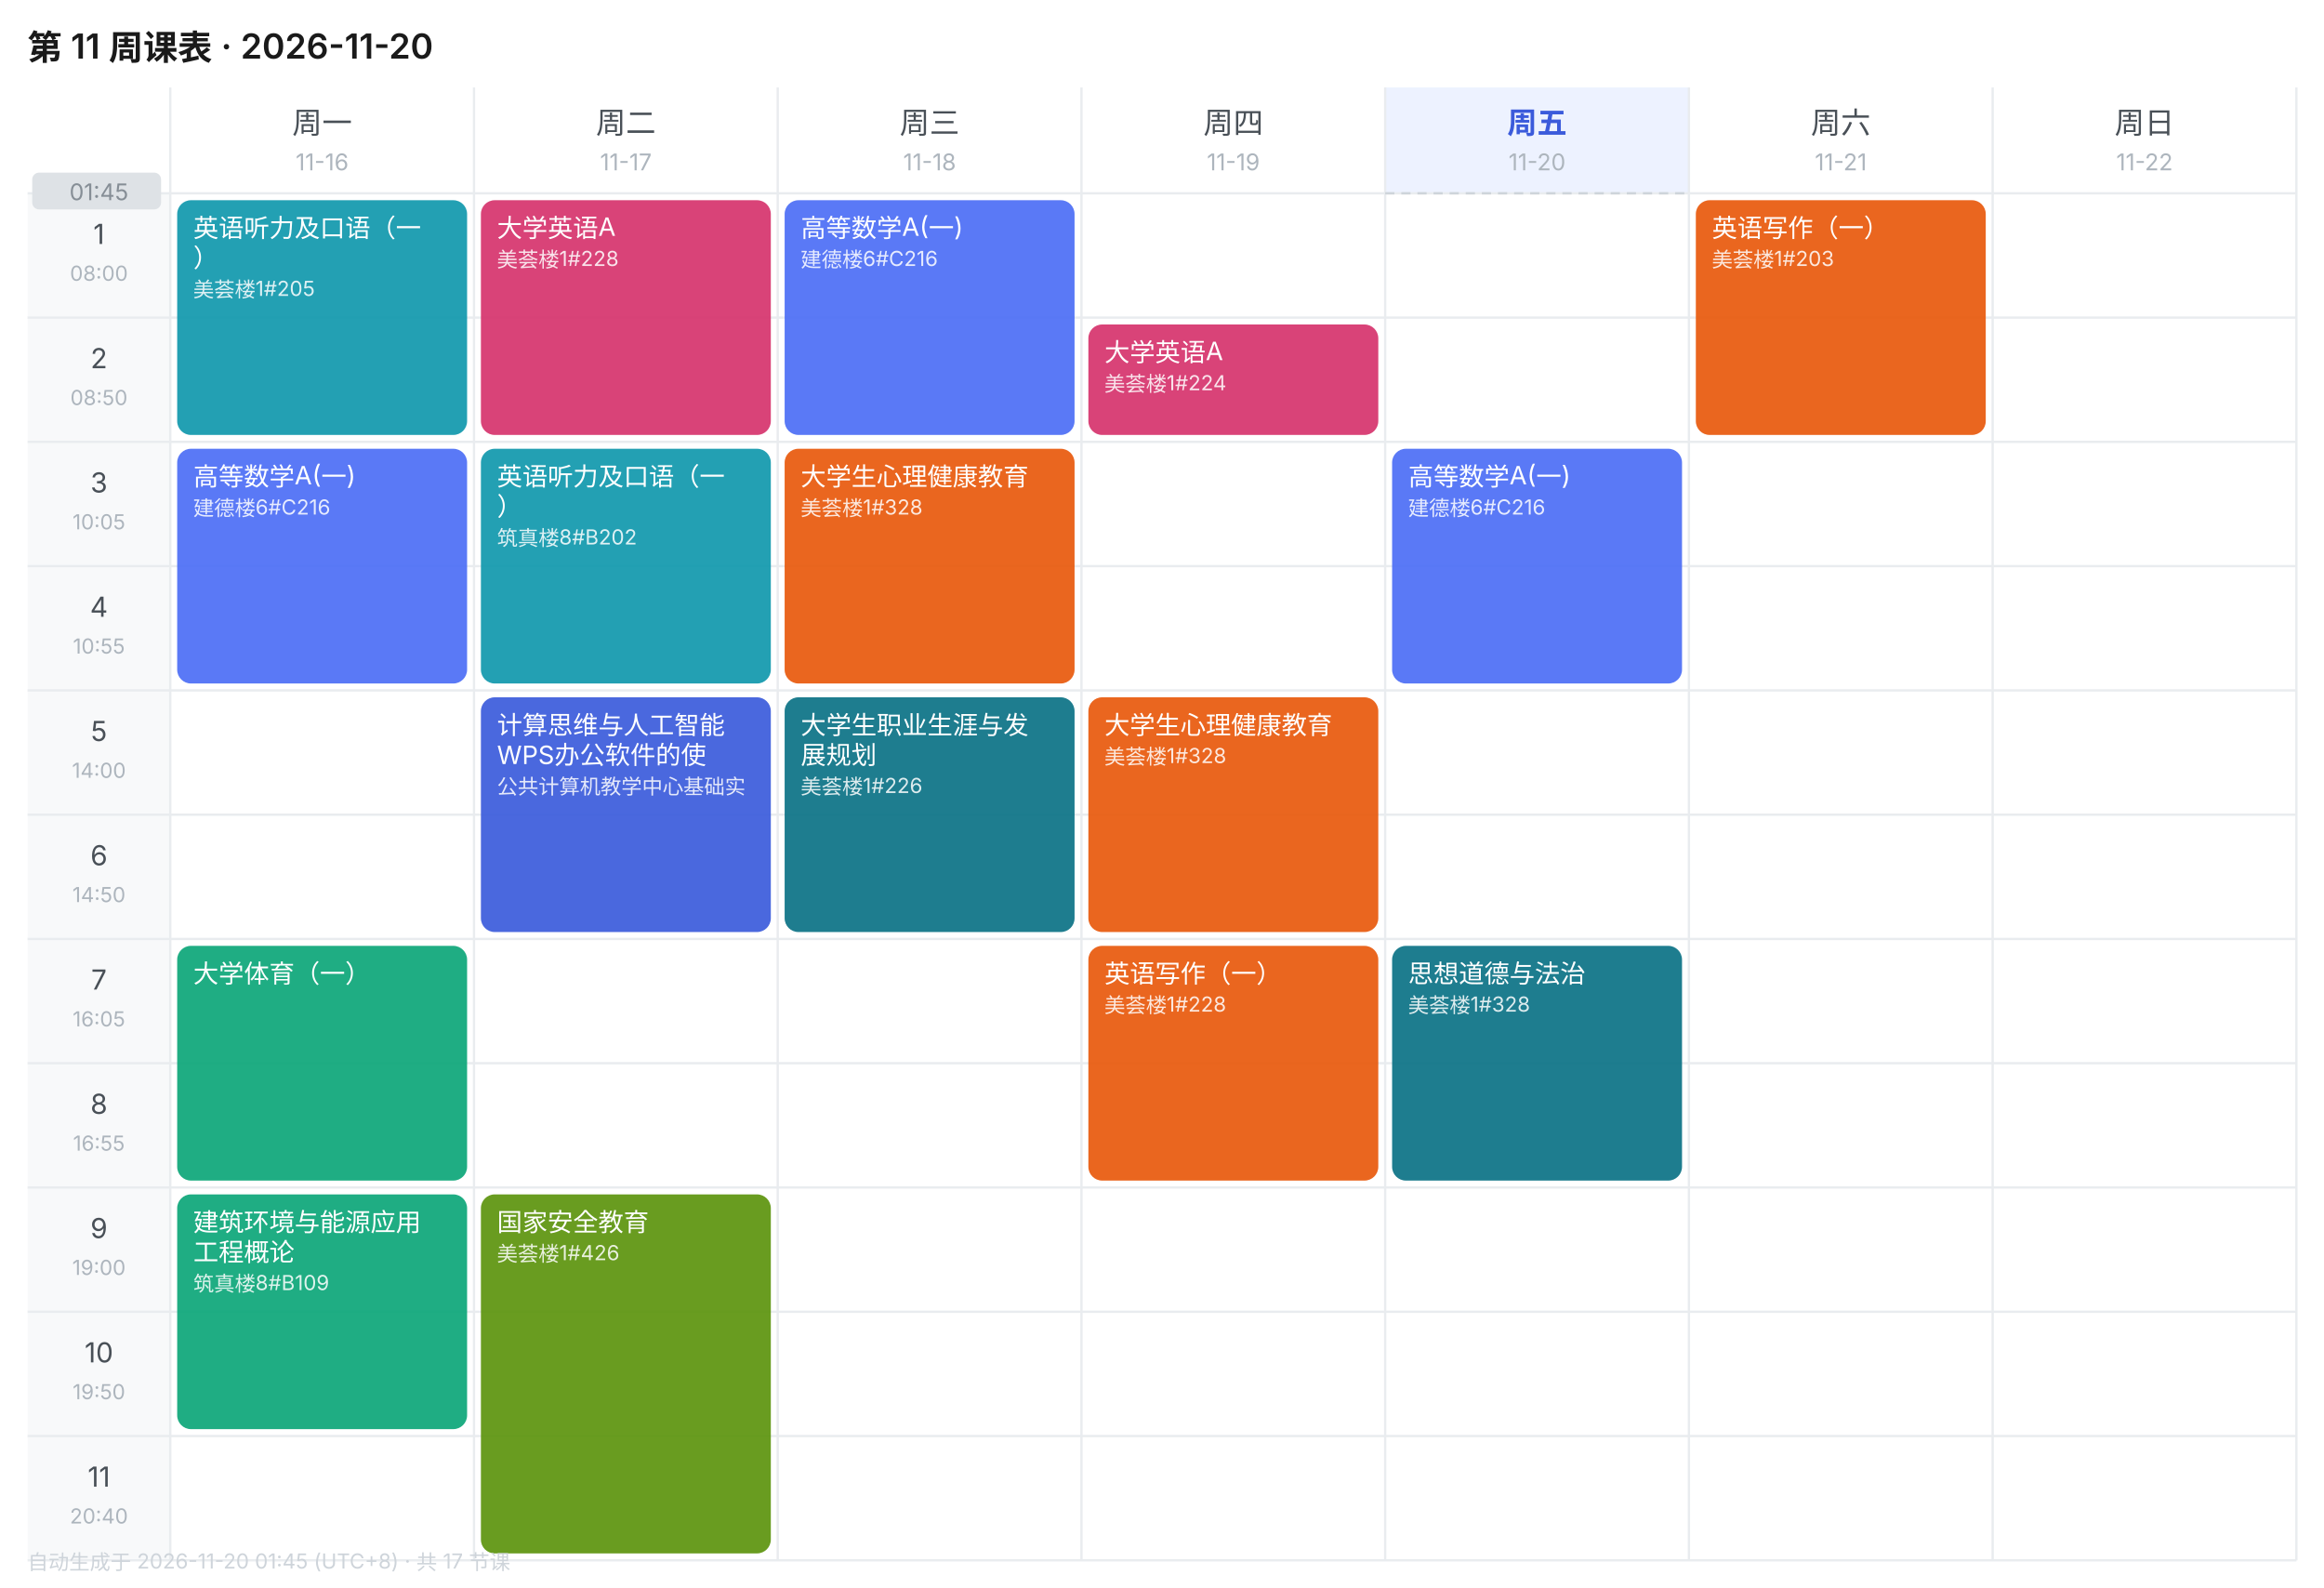
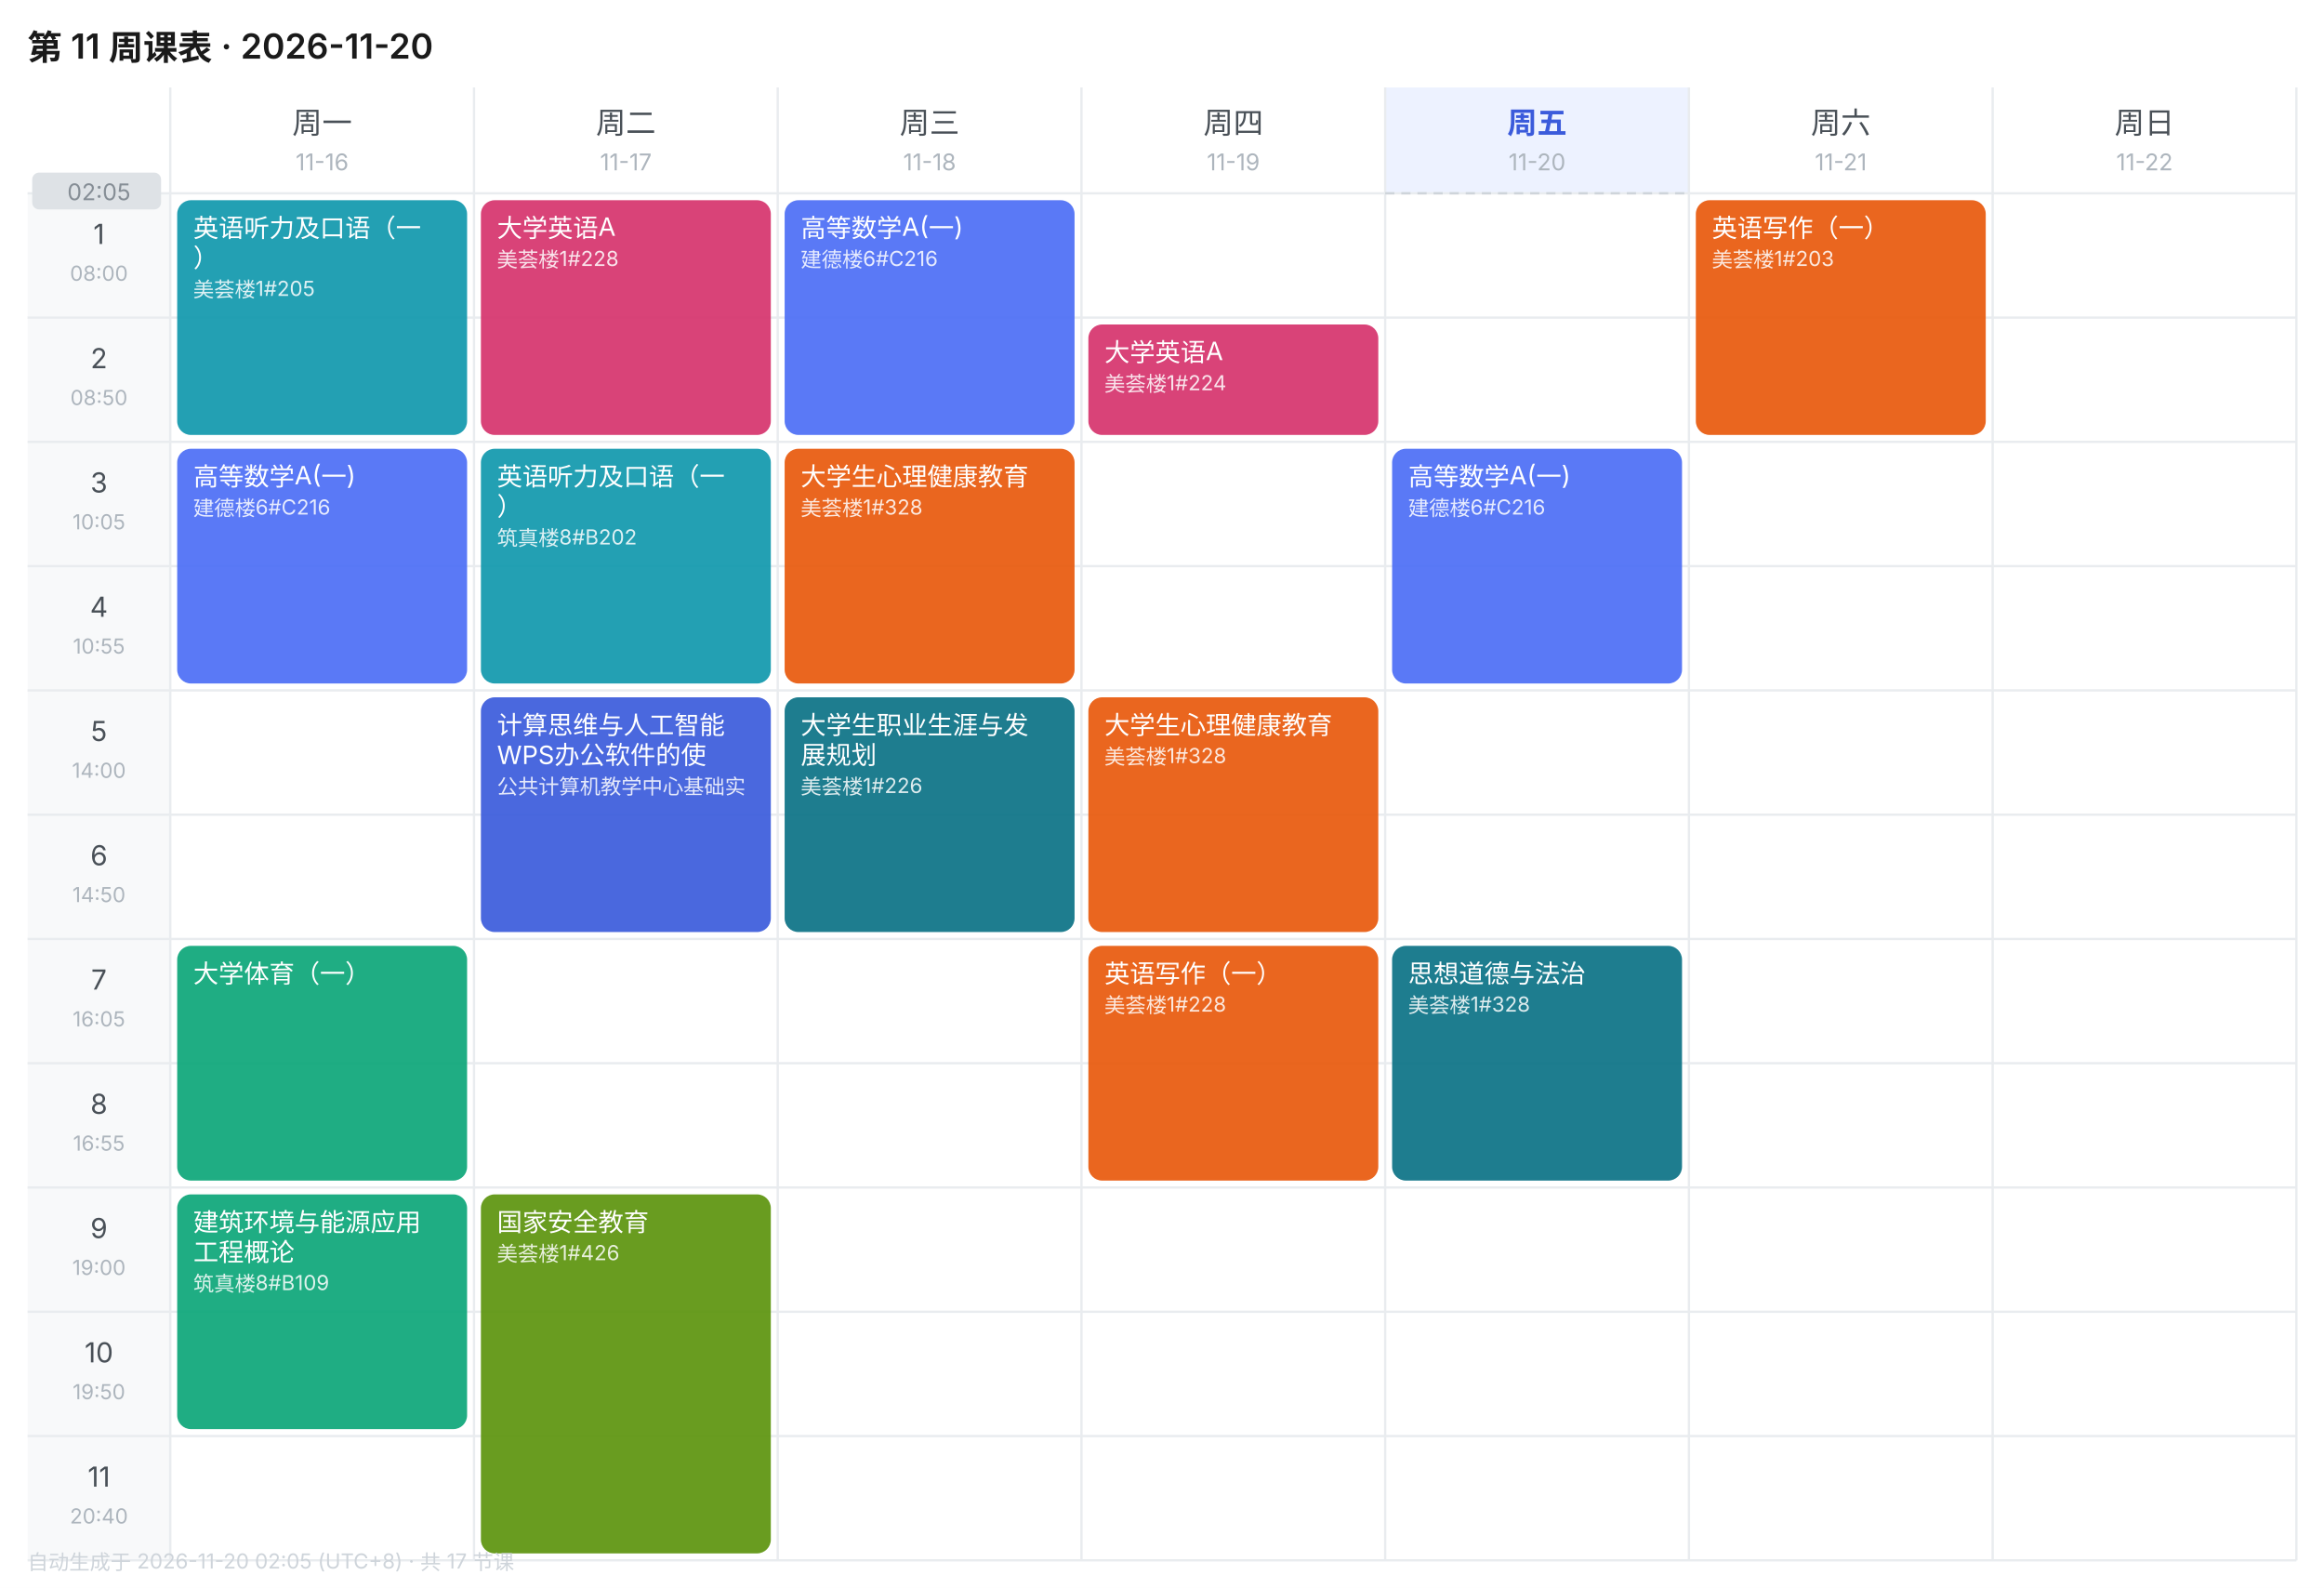
<svg xmlns="http://www.w3.org/2000/svg" width="1010" height="690" viewBox="0 0 1010 690" font-family="-apple-system,BlinkMacSystemFont,'Segoe UI','PingFang SC','Microsoft YaHei',sans-serif">
  <rect width="1010" height="690" fill="#FFFFFF" />
  <text x="12" y="26" font-size="15" font-weight="600" fill="#1A1A1A">第 11 周课表 · 2026-11-20</text>
  <text x="140.0" y="58" font-size="13" font-weight="400" text-anchor="middle" fill="#495057">周一</text>
  <text x="140.0" y="74" font-size="10" text-anchor="middle" fill="#ADB5BD">11-16</text>
  <text x="272.0" y="58" font-size="13" font-weight="400" text-anchor="middle" fill="#495057">周二</text>
  <text x="272.0" y="74" font-size="10" text-anchor="middle" fill="#ADB5BD">11-17</text>
  <text x="404.0" y="58" font-size="13" font-weight="400" text-anchor="middle" fill="#495057">周三</text>
  <text x="404.0" y="74" font-size="10" text-anchor="middle" fill="#ADB5BD">11-18</text>
  <text x="536.0" y="58" font-size="13" font-weight="400" text-anchor="middle" fill="#495057">周四</text>
  <text x="536.0" y="74" font-size="10" text-anchor="middle" fill="#ADB5BD">11-19</text>
  <rect x="602" y="38" width="132" height="46" fill="#EDF2FF" />
  <text x="668.0" y="58" font-size="13" font-weight="600" text-anchor="middle" fill="#3B5BDB">周五</text>
  <text x="668.0" y="74" font-size="10" text-anchor="middle" fill="#ADB5BD">11-20</text>
  <text x="800.0" y="58" font-size="13" font-weight="400" text-anchor="middle" fill="#495057">周六</text>
  <text x="800.0" y="74" font-size="10" text-anchor="middle" fill="#ADB5BD">11-21</text>
  <text x="932.0" y="58" font-size="13" font-weight="400" text-anchor="middle" fill="#495057">周日</text>
  <text x="932.0" y="74" font-size="10" text-anchor="middle" fill="#ADB5BD">11-22</text>
  <rect x="12" y="84" width="62" height="54" fill="#F8F9FA" />
  <text x="43.0" y="106" font-size="12" text-anchor="middle" fill="#495057">1</text>
  <text x="43.0" y="122" font-size="9" text-anchor="middle" fill="#ADB5BD">08:00</text>
  <line x1="12" y1="84" x2="998" y2="84" stroke="#E9ECEF" stroke-width="1" />
  <rect x="12" y="138" width="62" height="54" fill="#F8F9FA" />
  <text x="43.0" y="160" font-size="12" text-anchor="middle" fill="#495057">2</text>
  <text x="43.0" y="176" font-size="9" text-anchor="middle" fill="#ADB5BD">08:50</text>
  <line x1="12" y1="138" x2="998" y2="138" stroke="#E9ECEF" stroke-width="1" />
  <rect x="12" y="192" width="62" height="54" fill="#F8F9FA" />
  <text x="43.0" y="214" font-size="12" text-anchor="middle" fill="#495057">3</text>
  <text x="43.0" y="230" font-size="9" text-anchor="middle" fill="#ADB5BD">10:05</text>
  <line x1="12" y1="192" x2="998" y2="192" stroke="#E9ECEF" stroke-width="1" />
  <rect x="12" y="246" width="62" height="54" fill="#F8F9FA" />
  <text x="43.0" y="268" font-size="12" text-anchor="middle" fill="#495057">4</text>
  <text x="43.0" y="284" font-size="9" text-anchor="middle" fill="#ADB5BD">10:55</text>
  <line x1="12" y1="246" x2="998" y2="246" stroke="#E9ECEF" stroke-width="1" />
  <rect x="12" y="300" width="62" height="54" fill="#F8F9FA" />
  <text x="43.0" y="322" font-size="12" text-anchor="middle" fill="#495057">5</text>
  <text x="43.0" y="338" font-size="9" text-anchor="middle" fill="#ADB5BD">14:00</text>
  <line x1="12" y1="300" x2="998" y2="300" stroke="#E9ECEF" stroke-width="1" />
  <rect x="12" y="354" width="62" height="54" fill="#F8F9FA" />
  <text x="43.0" y="376" font-size="12" text-anchor="middle" fill="#495057">6</text>
  <text x="43.0" y="392" font-size="9" text-anchor="middle" fill="#ADB5BD">14:50</text>
  <line x1="12" y1="354" x2="998" y2="354" stroke="#E9ECEF" stroke-width="1" />
  <rect x="12" y="408" width="62" height="54" fill="#F8F9FA" />
  <text x="43.0" y="430" font-size="12" text-anchor="middle" fill="#495057">7</text>
  <text x="43.0" y="446" font-size="9" text-anchor="middle" fill="#ADB5BD">16:05</text>
  <line x1="12" y1="408" x2="998" y2="408" stroke="#E9ECEF" stroke-width="1" />
  <rect x="12" y="462" width="62" height="54" fill="#F8F9FA" />
  <text x="43.0" y="484" font-size="12" text-anchor="middle" fill="#495057">8</text>
  <text x="43.0" y="500" font-size="9" text-anchor="middle" fill="#ADB5BD">16:55</text>
  <line x1="12" y1="462" x2="998" y2="462" stroke="#E9ECEF" stroke-width="1" />
  <rect x="12" y="516" width="62" height="54" fill="#F8F9FA" />
  <text x="43.0" y="538" font-size="12" text-anchor="middle" fill="#495057">9</text>
  <text x="43.0" y="554" font-size="9" text-anchor="middle" fill="#ADB5BD">19:00</text>
  <line x1="12" y1="516" x2="998" y2="516" stroke="#E9ECEF" stroke-width="1" />
  <rect x="12" y="570" width="62" height="54" fill="#F8F9FA" />
  <text x="43.0" y="592" font-size="12" text-anchor="middle" fill="#495057">10</text>
  <text x="43.0" y="608" font-size="9" text-anchor="middle" fill="#ADB5BD">19:50</text>
  <line x1="12" y1="570" x2="998" y2="570" stroke="#E9ECEF" stroke-width="1" />
  <rect x="12" y="624" width="62" height="54" fill="#F8F9FA" />
  <text x="43.0" y="646" font-size="12" text-anchor="middle" fill="#495057">11</text>
  <text x="43.0" y="662" font-size="9" text-anchor="middle" fill="#ADB5BD">20:40</text>
  <line x1="12" y1="624" x2="998" y2="624" stroke="#E9ECEF" stroke-width="1" />
  <line x1="74" y1="38" x2="74" y2="678" stroke="#E9ECEF" stroke-width="1" />
  <line x1="206" y1="38" x2="206" y2="678" stroke="#E9ECEF" stroke-width="1" />
  <line x1="338" y1="38" x2="338" y2="678" stroke="#E9ECEF" stroke-width="1" />
  <line x1="470" y1="38" x2="470" y2="678" stroke="#E9ECEF" stroke-width="1" />
  <line x1="602" y1="38" x2="602" y2="678" stroke="#E9ECEF" stroke-width="1" />
  <line x1="734" y1="38" x2="734" y2="678" stroke="#E9ECEF" stroke-width="1" />
  <line x1="866" y1="38" x2="866" y2="678" stroke="#E9ECEF" stroke-width="1" />
  <line x1="998" y1="38" x2="998" y2="678" stroke="#E9ECEF" stroke-width="1" />
  <line x1="12" y1="678" x2="998" y2="678" stroke="#E9ECEF" stroke-width="1" />
  <rect x="77" y="87" width="126" height="102" rx="6" fill="#1098AD" opacity="0.92" />
  <text x="84" y="103" font-size="11" fill="#FFFFFF">英语听力及口语（一</text>
  <text x="84" y="116" font-size="11" fill="#FFFFFF">）</text>
  <text x="84" y="129" font-size="9" fill="#FFFFFF" opacity="0.85">美荟楼1#205</text>
  <rect x="77" y="195" width="126" height="102" rx="6" fill="#4C6EF5" opacity="0.92" />
  <text x="84" y="211" font-size="11" fill="#FFFFFF">高等数学A(一)</text>
  <text x="84" y="224" font-size="9" fill="#FFFFFF" opacity="0.85">建德楼6#C216</text>
  <rect x="77" y="411" width="126" height="102" rx="6" fill="#0CA678" opacity="0.92" />
  <text x="84" y="427" font-size="11" fill="#FFFFFF">大学体育（一）</text>
  <rect x="77" y="519" width="126" height="102" rx="6" fill="#0CA678" opacity="0.92" />
  <text x="84" y="535" font-size="11" fill="#FFFFFF">建筑环境与能源应用</text>
  <text x="84" y="548" font-size="11" fill="#FFFFFF">工程概论</text>
  <text x="84" y="561" font-size="9" fill="#FFFFFF" opacity="0.85">筑真楼8#B109</text>
  <rect x="209" y="87" width="126" height="102" rx="6" fill="#D6336C" opacity="0.92" />
  <text x="216" y="103" font-size="11" fill="#FFFFFF">大学英语A</text>
  <text x="216" y="116" font-size="9" fill="#FFFFFF" opacity="0.85">美荟楼1#228</text>
  <rect x="209" y="195" width="126" height="102" rx="6" fill="#1098AD" opacity="0.92" />
  <text x="216" y="211" font-size="11" fill="#FFFFFF">英语听力及口语（一</text>
  <text x="216" y="224" font-size="11" fill="#FFFFFF">）</text>
  <text x="216" y="237" font-size="9" fill="#FFFFFF" opacity="0.85">筑真楼8#B202</text>
  <rect x="209" y="303" width="126" height="102" rx="6" fill="#3B5BDB" opacity="0.92" />
  <text x="216" y="319" font-size="11" fill="#FFFFFF">计算思维与人工智能</text>
  <text x="216" y="332" font-size="11" fill="#FFFFFF">WPS办公软件的使</text>
  <text x="216" y="345" font-size="9" fill="#FFFFFF" opacity="0.85">公共计算机教学中心基础实</text>
  <rect x="209" y="519" width="126" height="156" rx="6" fill="#5C940D" opacity="0.92" />
  <text x="216" y="535" font-size="11" fill="#FFFFFF">国家安全教育</text>
  <text x="216" y="548" font-size="9" fill="#FFFFFF" opacity="0.85">美荟楼1#426</text>
  <rect x="341" y="87" width="126" height="102" rx="6" fill="#4C6EF5" opacity="0.92" />
  <text x="348" y="103" font-size="11" fill="#FFFFFF">高等数学A(一)</text>
  <text x="348" y="116" font-size="9" fill="#FFFFFF" opacity="0.85">建德楼6#C216</text>
  <rect x="341" y="195" width="126" height="102" rx="6" fill="#E8590C" opacity="0.92" />
  <text x="348" y="211" font-size="11" fill="#FFFFFF">大学生心理健康教育</text>
  <text x="348" y="224" font-size="9" fill="#FFFFFF" opacity="0.85">美荟楼1#328</text>
  <rect x="341" y="303" width="126" height="102" rx="6" fill="#0B7285" opacity="0.92" />
  <text x="348" y="319" font-size="11" fill="#FFFFFF">大学生职业生涯与发</text>
  <text x="348" y="332" font-size="11" fill="#FFFFFF">展规划</text>
  <text x="348" y="345" font-size="9" fill="#FFFFFF" opacity="0.85">美荟楼1#226</text>
  <rect x="473" y="141" width="126" height="48" rx="6" fill="#D6336C" opacity="0.92" />
  <text x="480" y="157" font-size="11" fill="#FFFFFF">大学英语A</text>
  <text x="480" y="170" font-size="9" fill="#FFFFFF" opacity="0.85">美荟楼1#224</text>
  <rect x="473" y="303" width="126" height="102" rx="6" fill="#E8590C" opacity="0.92" />
  <text x="480" y="319" font-size="11" fill="#FFFFFF">大学生心理健康教育</text>
  <text x="480" y="332" font-size="9" fill="#FFFFFF" opacity="0.85">美荟楼1#328</text>
  <rect x="473" y="411" width="126" height="102" rx="6" fill="#E8590C" opacity="0.92" />
  <text x="480" y="427" font-size="11" fill="#FFFFFF">英语写作（一）</text>
  <text x="480" y="440" font-size="9" fill="#FFFFFF" opacity="0.85">美荟楼1#228</text>
  <rect x="605" y="195" width="126" height="102" rx="6" fill="#4C6EF5" opacity="0.92" />
  <text x="612" y="211" font-size="11" fill="#FFFFFF">高等数学A(一)</text>
  <text x="612" y="224" font-size="9" fill="#FFFFFF" opacity="0.85">建德楼6#C216</text>
  <rect x="605" y="411" width="126" height="102" rx="6" fill="#0B7285" opacity="0.92" />
  <text x="612" y="427" font-size="11" fill="#FFFFFF">思想道德与法治</text>
  <text x="612" y="440" font-size="9" fill="#FFFFFF" opacity="0.85">美荟楼1#328</text>
  <rect x="737" y="87" width="126" height="102" rx="6" fill="#E8590C" opacity="0.92" />
  <text x="744" y="103" font-size="11" fill="#FFFFFF">英语写作（一）</text>
  <text x="744" y="116" font-size="9" fill="#FFFFFF" opacity="0.85">美荟楼1#203</text>
  <line x1="602" y1="84.0" x2="734" y2="84.0" stroke="#CED4DA" stroke-width="1" stroke-dasharray="4 3" />
  <rect x="14" y="75.0" width="56" height="16" rx="3" fill="#DEE2E6" />
-   <text x="43.0" y="87.0" font-size="10" text-anchor="middle" fill="#868E96">01:45</text>
-   <text x="12" y="682" font-size="9" fill="#CED4DA">自动生成于 2026-11-20 01:45 (UTC+8) · 共 17 节课</text>
+   <text x="43.0" y="87.0" font-size="10" text-anchor="middle" fill="#868E96">02:05</text>
+   <text x="12" y="682" font-size="9" fill="#CED4DA">自动生成于 2026-11-20 02:05 (UTC+8) · 共 17 节课</text>
</svg>
